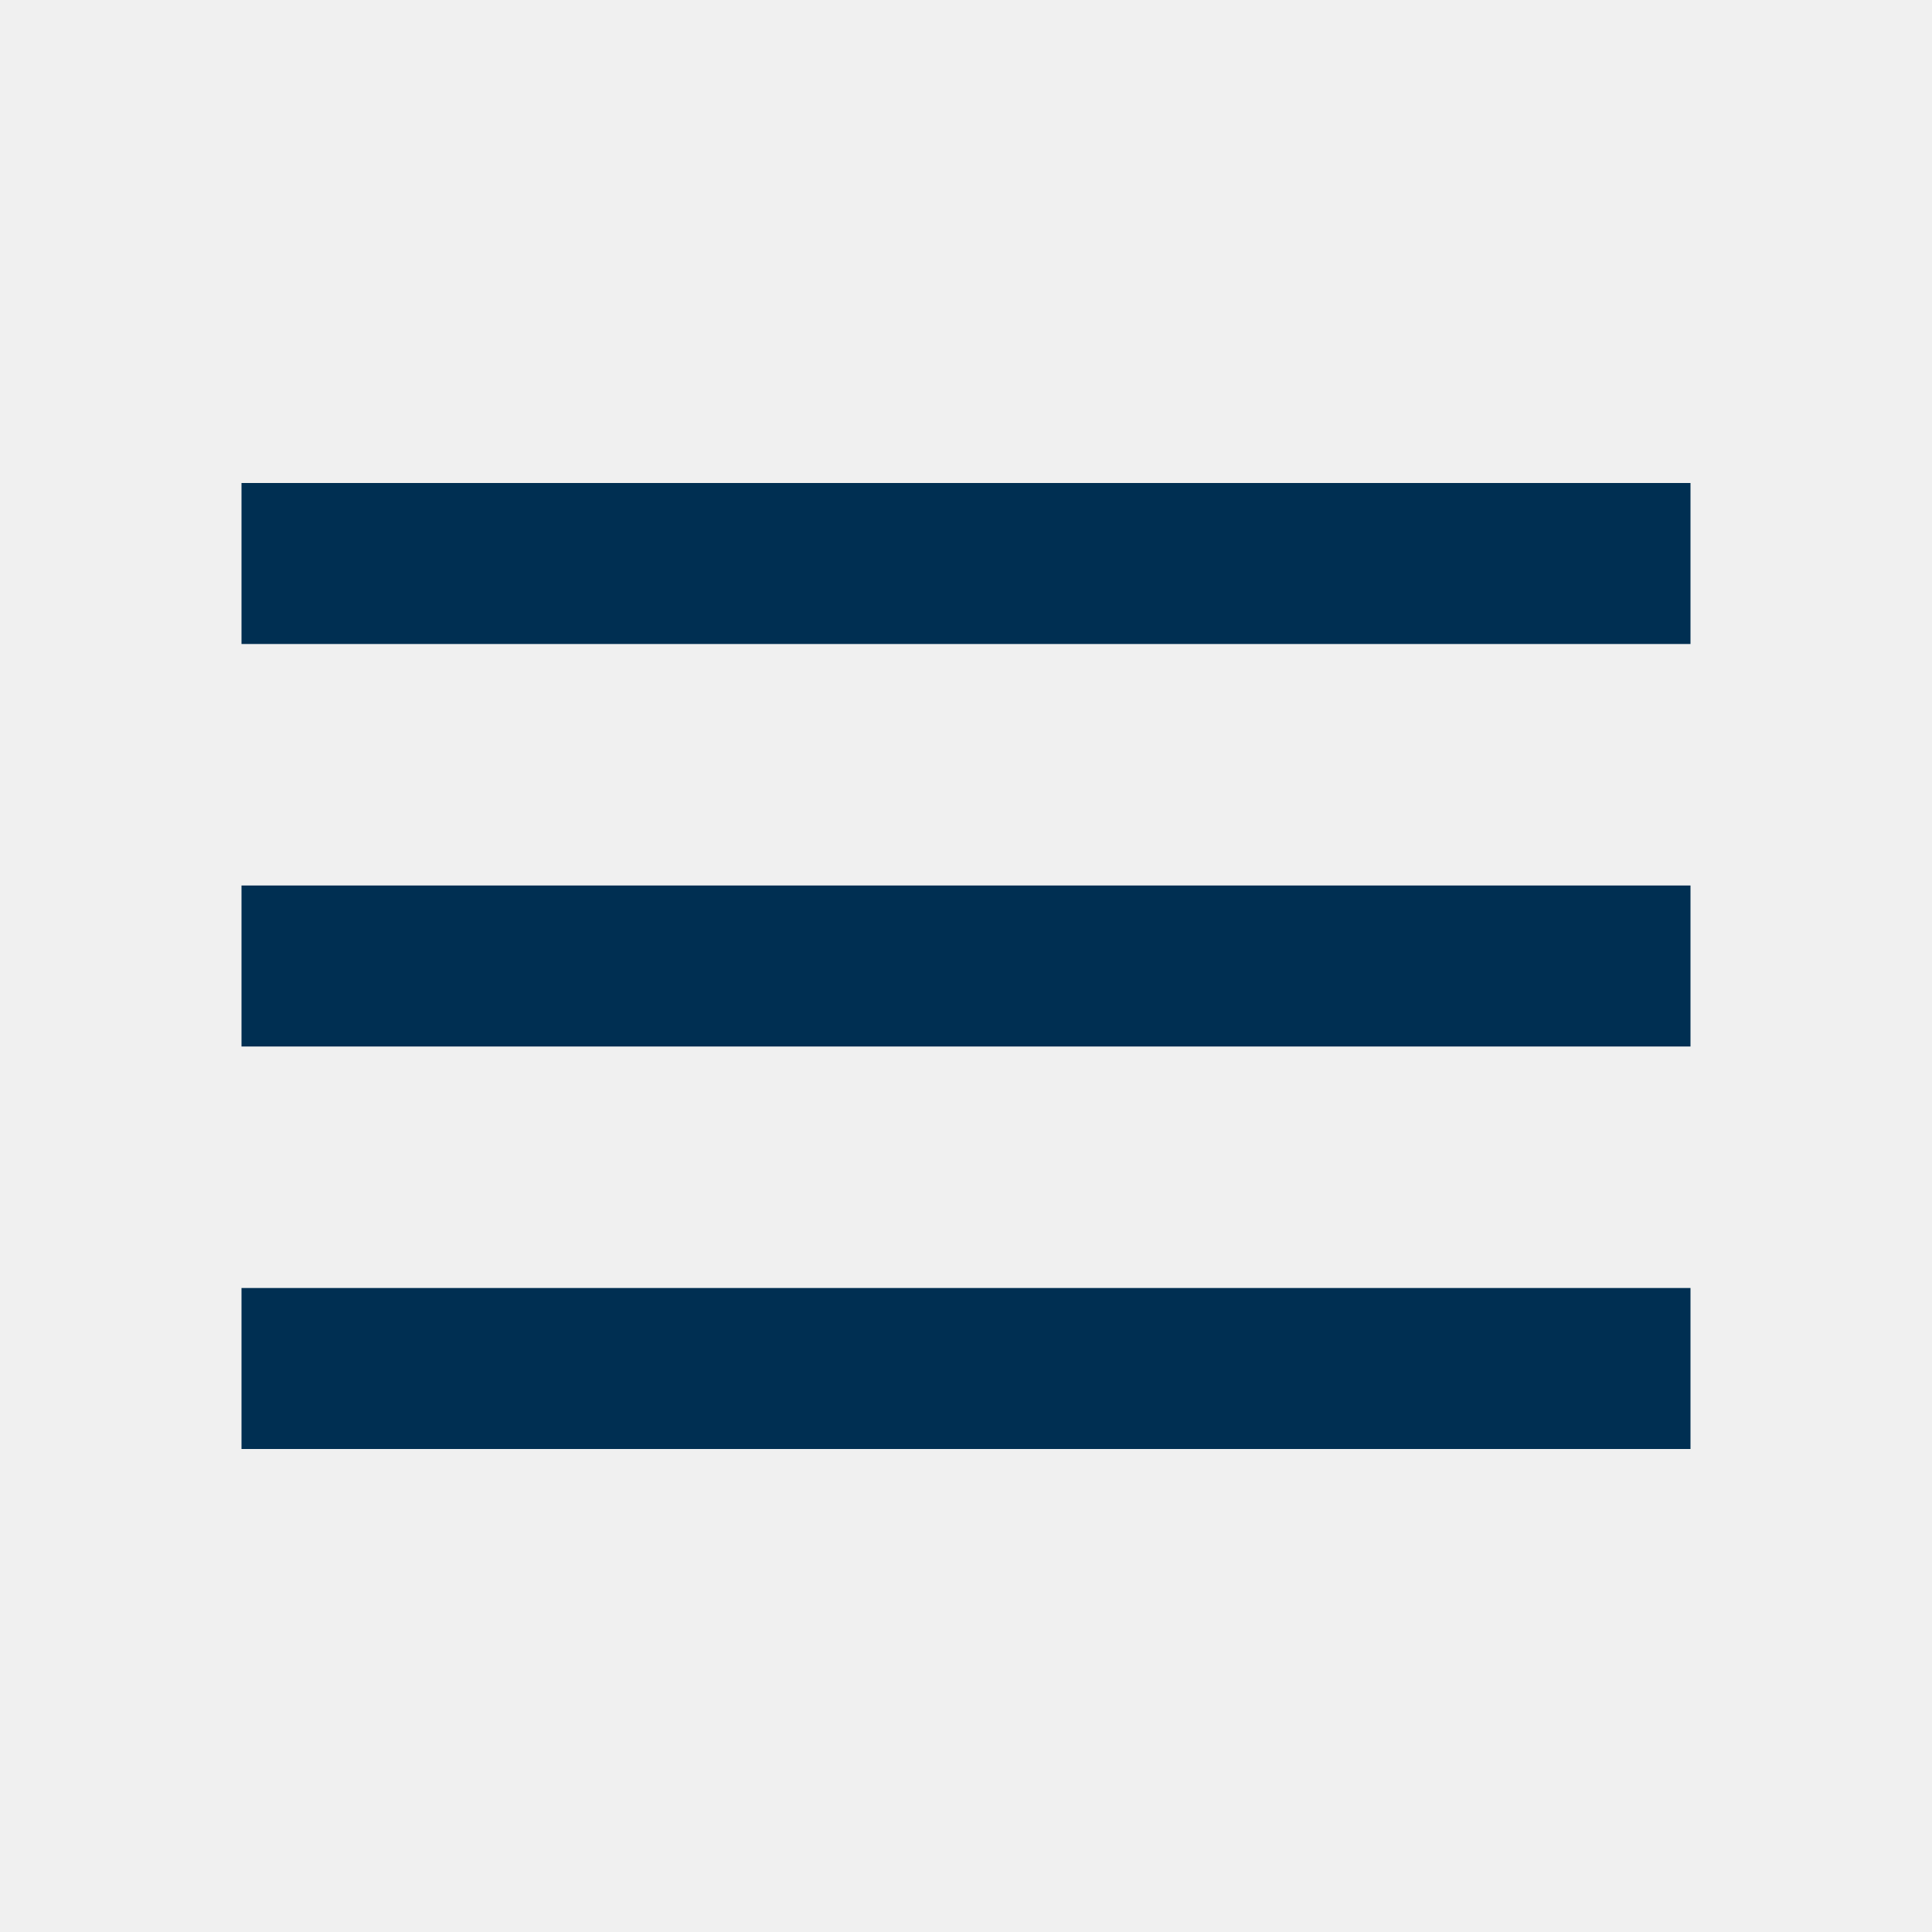
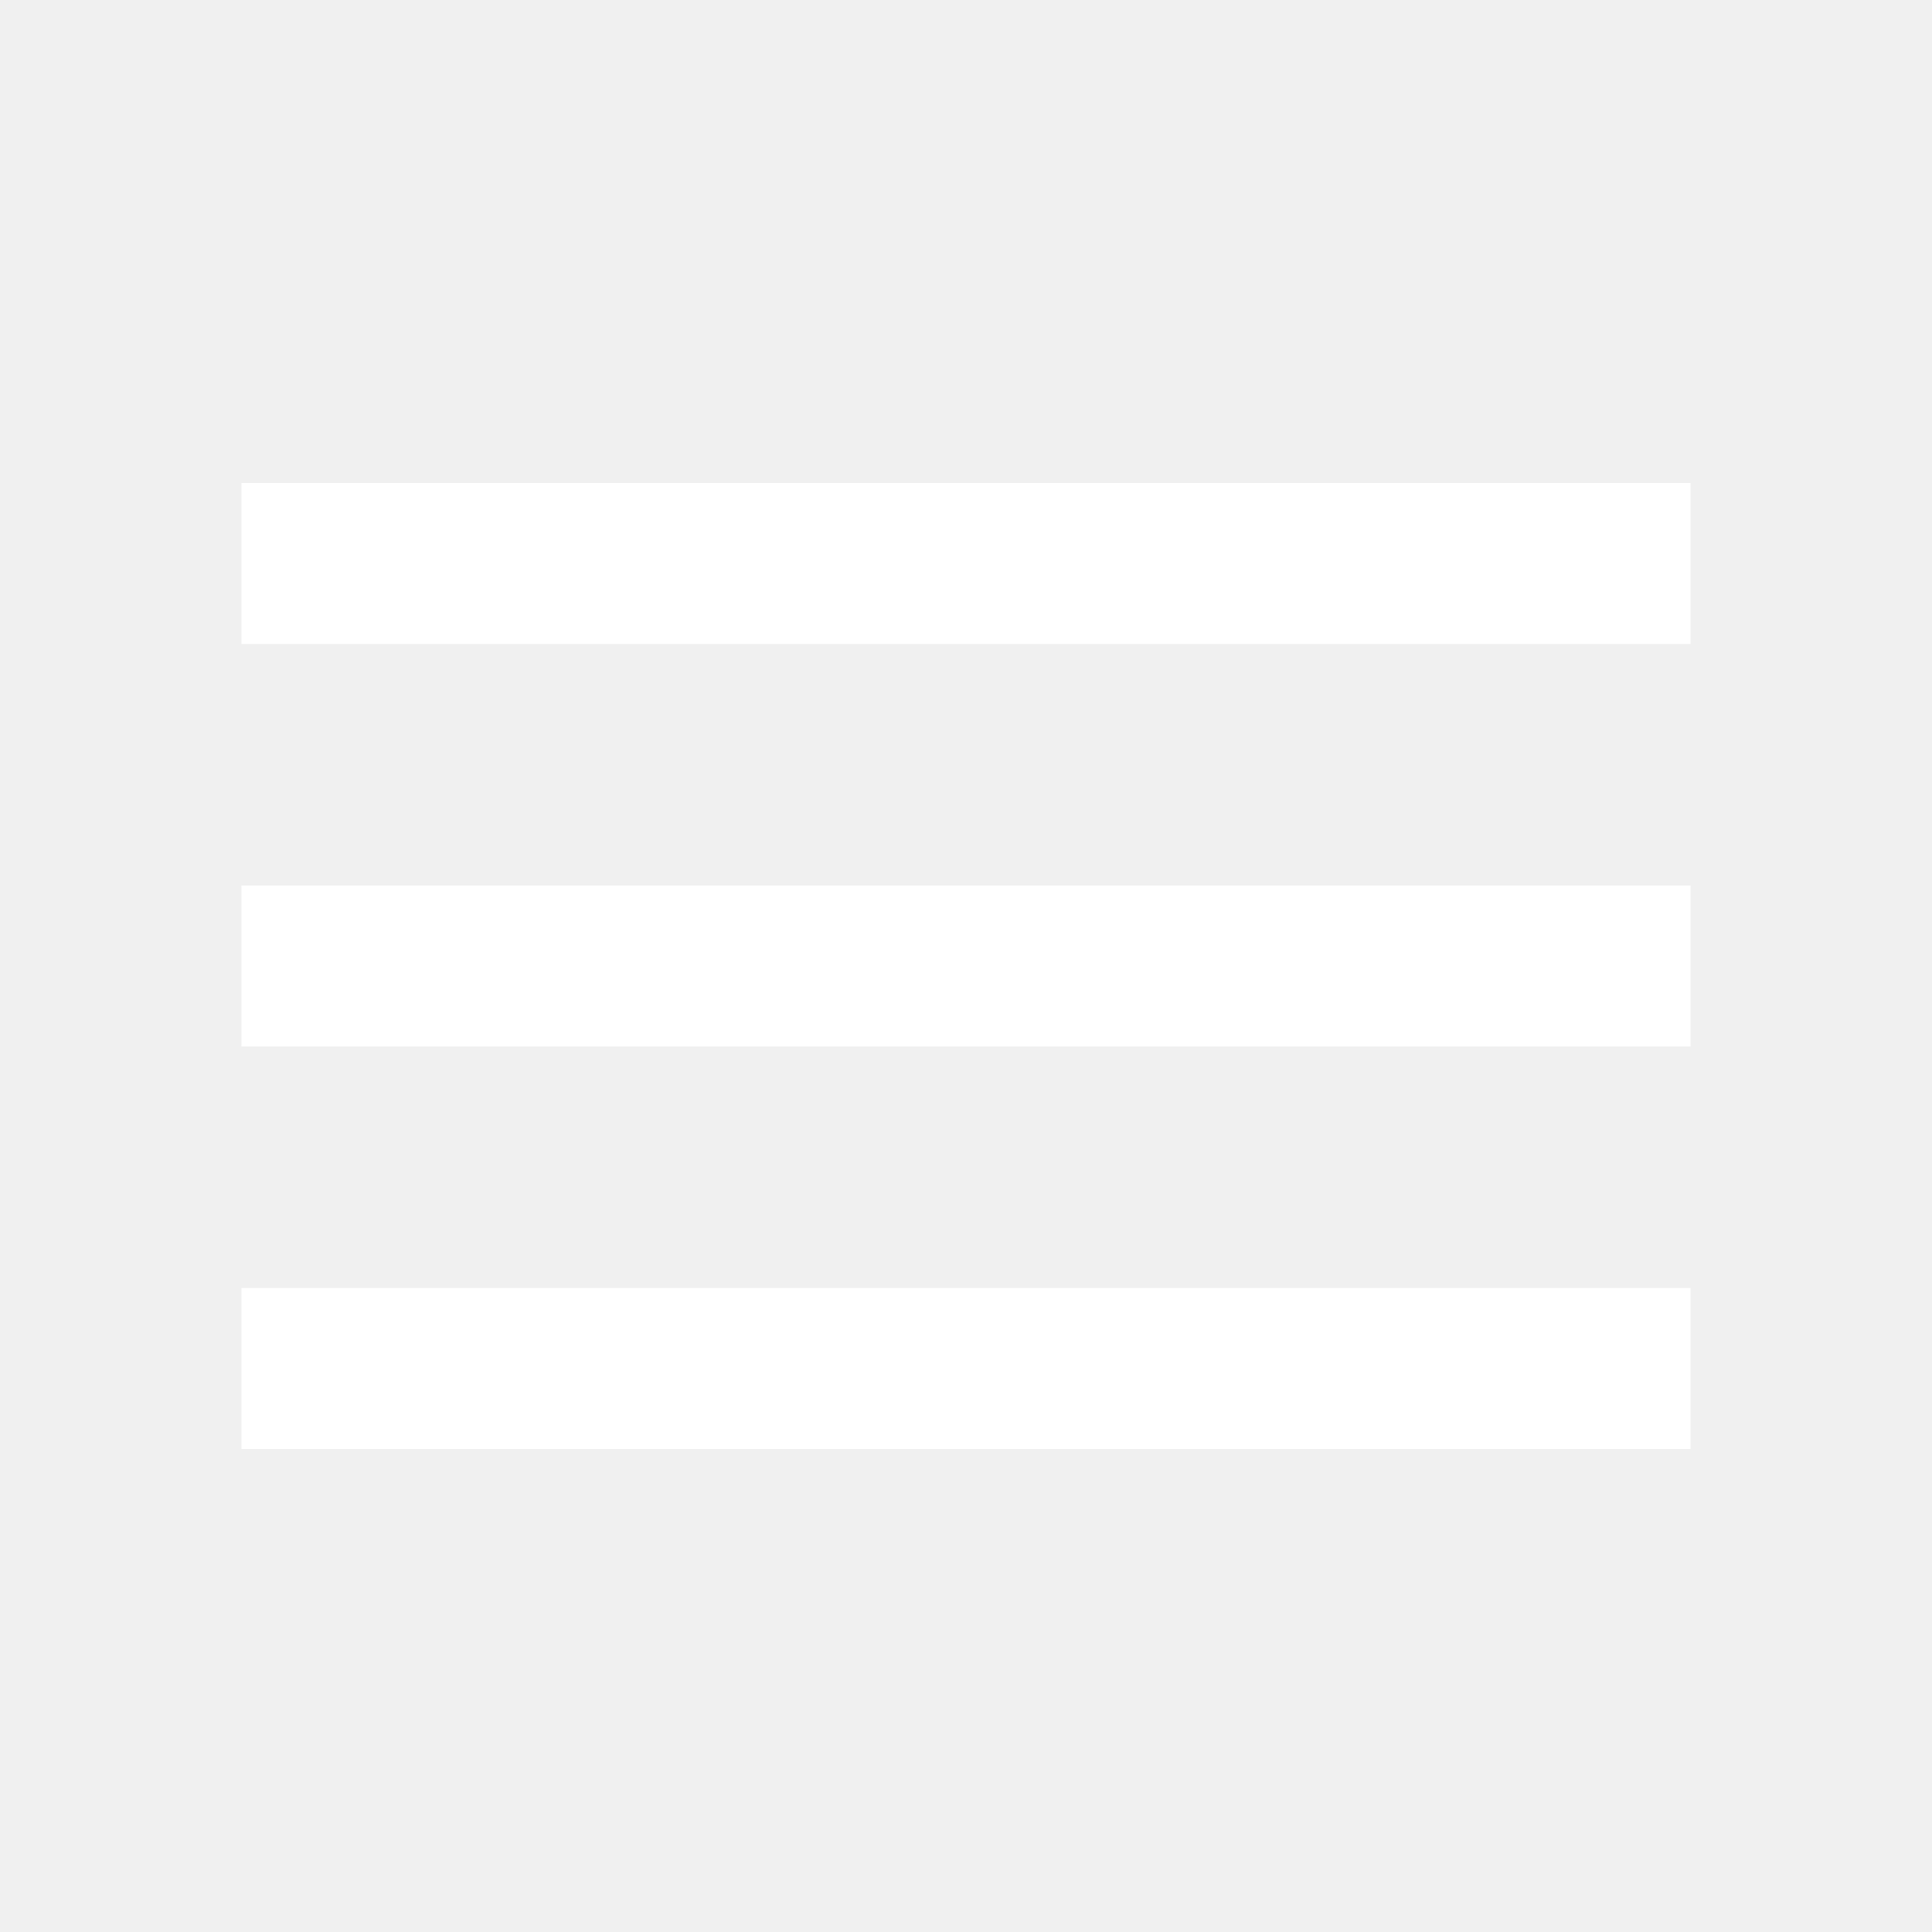
<svg xmlns="http://www.w3.org/2000/svg" width="48" height="48" viewBox="0 0 48 48" fill="none">
-   <path d="M6 36H42V32H6V36ZM6 26H42V22H6V26ZM6 12V16H42V12H6Z" fill="#002F52" />
+   <path d="M6 36H42V32H6V36ZM6 26H42V22H6V26ZM6 12V16H42V12H6Z" fill="#ffffff" />
</svg>
